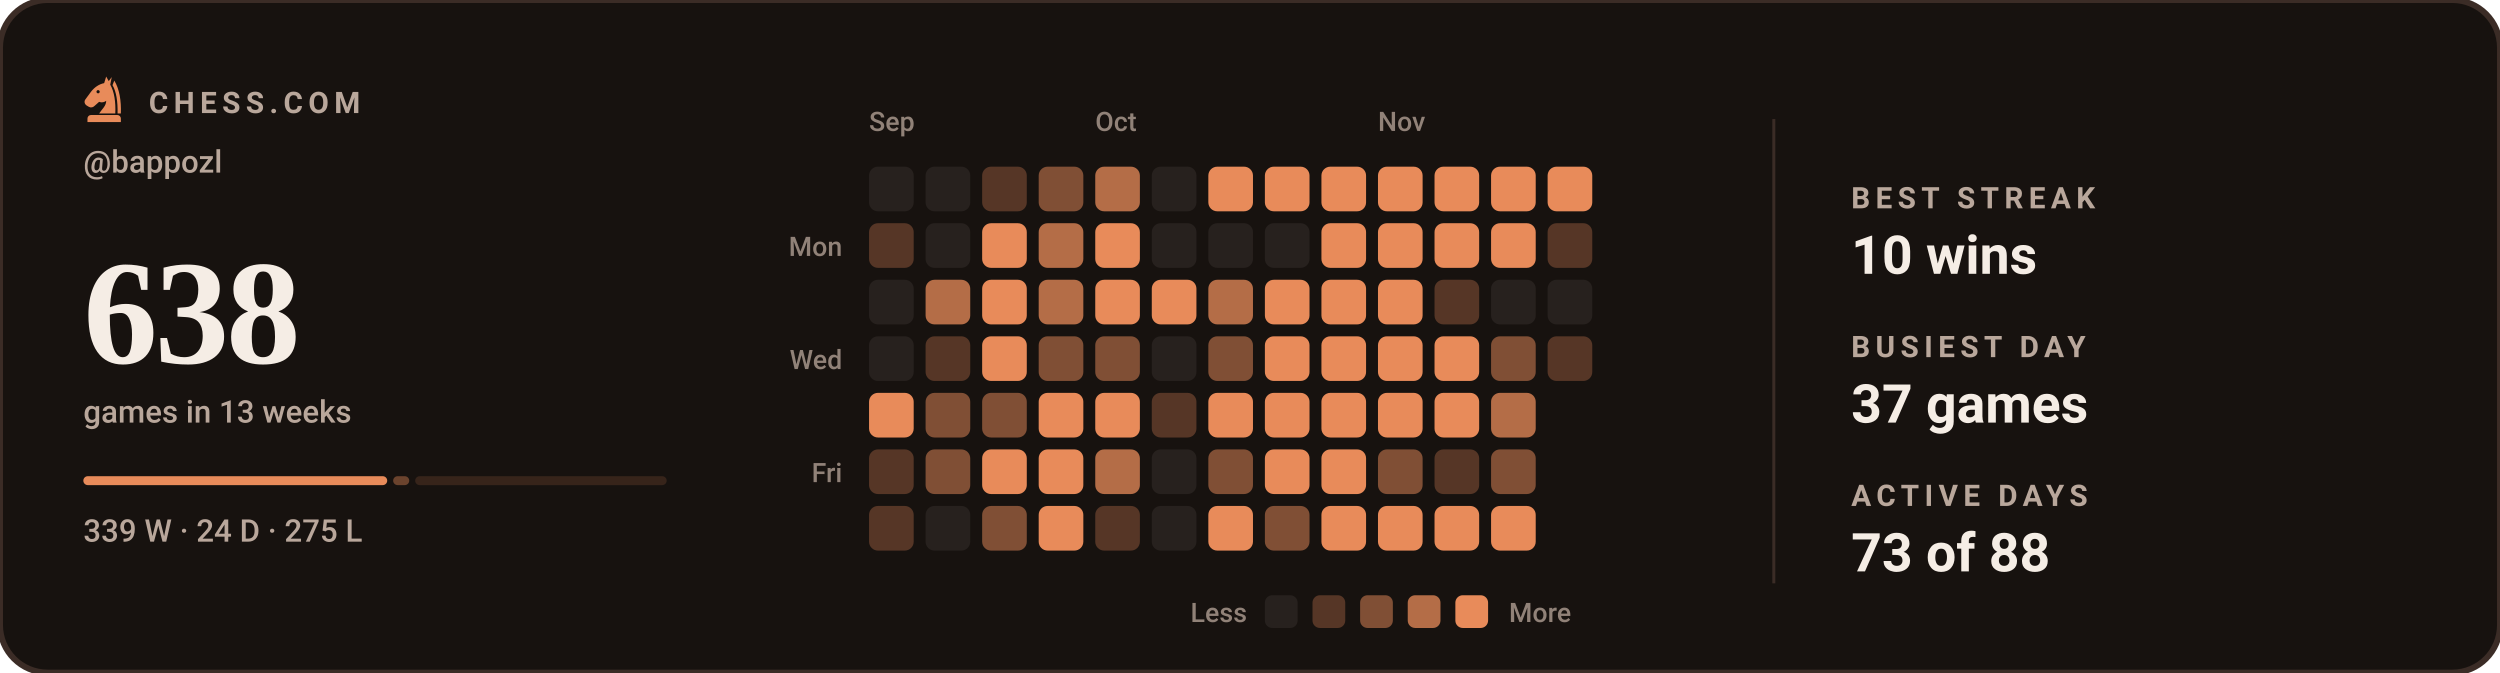
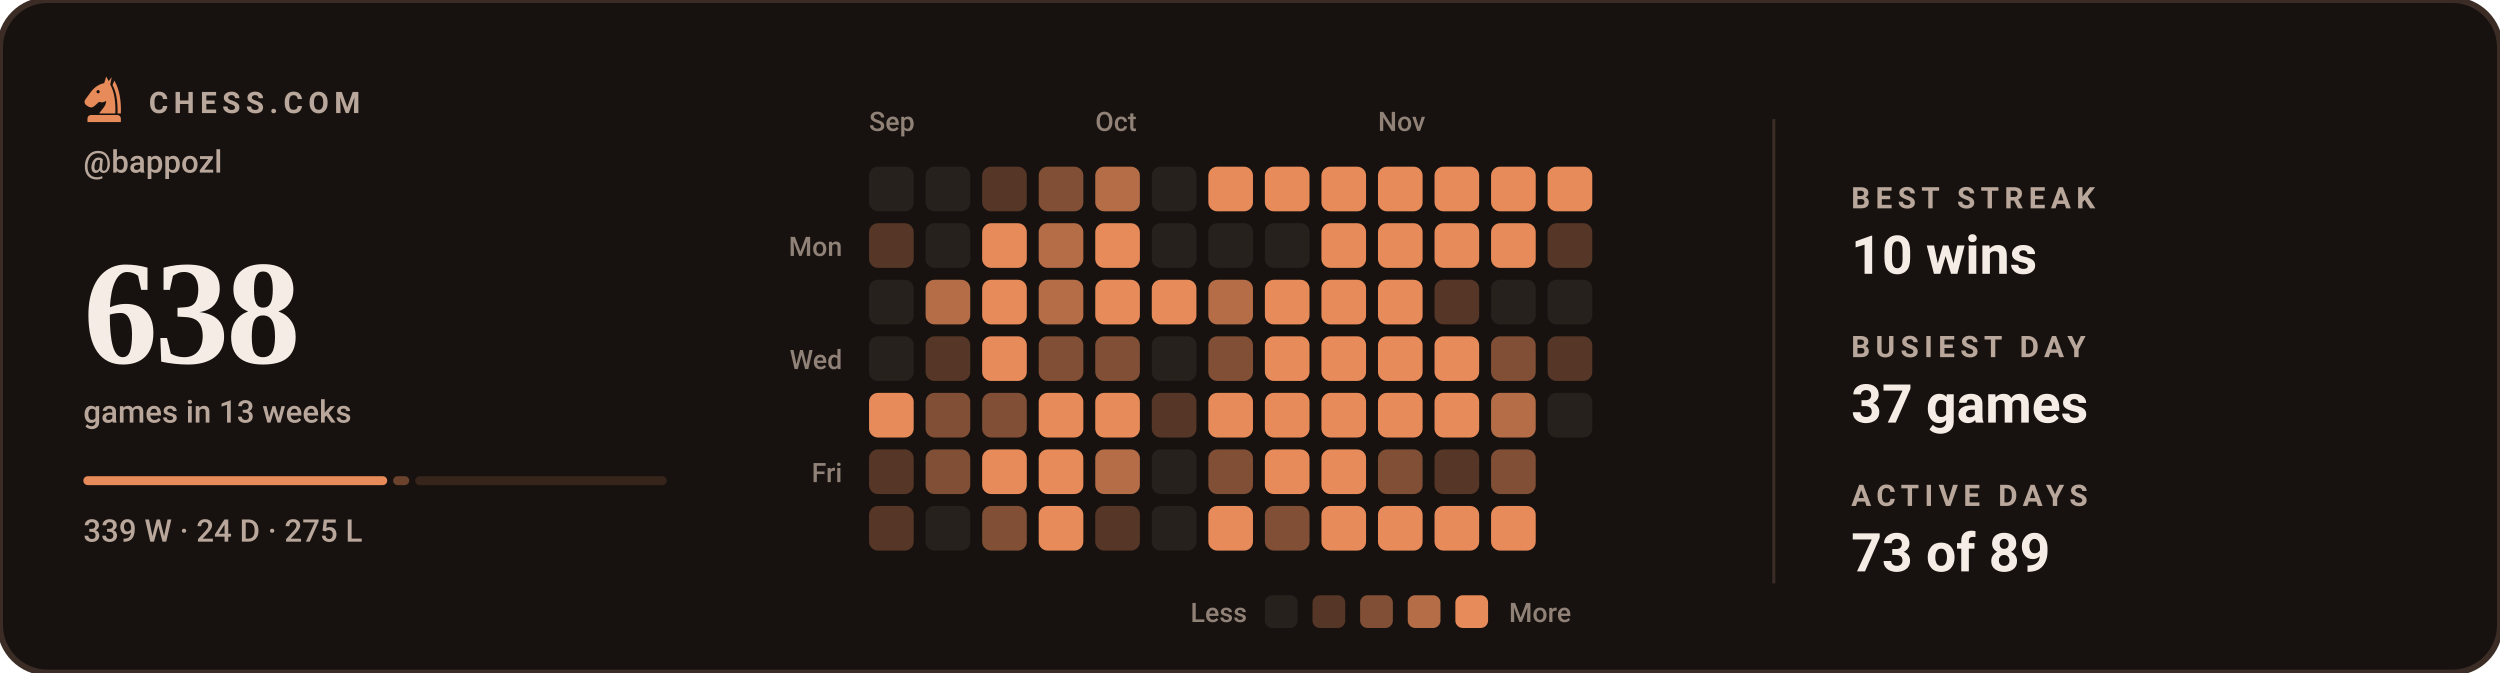
<svg xmlns="http://www.w3.org/2000/svg" viewBox="0 0 840 226" width="840" height="226" role="img" aria-label="Chess.com activity for bappozl: 638 games in the last 13 weeks">
  <style>svg{font-family:-apple-system,BlinkMacSystemFont,'Segoe UI',Roboto,'Helvetica Neue',Arial,sans-serif}text{fill:#F5EDE5;white-space:pre}.bg{fill:#17120F;stroke:#3B2C26;stroke-width:2}.acc{fill:#E88B5A}.win{fill:#1baf7a}.draw{fill:#8b8f96}.loss{fill:#d03b3b}.lbl{font-size:10px;font-weight:600;letter-spacing:.18em;fill:#B9A79B}.cap{font-size:10.5px;font-weight:500;fill:#B9A79B}.num{font-family:Georgia,'Times New Roman',Times,serif;font-weight:700;letter-spacing:-.02em}.tick{font-size:9px;font-weight:500;fill:#B9A79B;opacity:.75}.dl{font-size:10px;font-weight:600}.rule{stroke:#3B2C26;stroke-width:1;fill:none}.grid{stroke:#3B2C26;stroke-width:1;fill:none;opacity:.7}.ln{fill:none;stroke:#E88B5A;stroke-width:2;stroke-linecap:round;stroke-linejoin:round}.ring{stroke:#17120F;stroke-width:2}.hollow{fill:none;stroke-width:1.5}.sq{fill:#F5EDE5;opacity:.035}</style>
  <rect class="bg" width="840" height="226" rx="16" />
  <g class="acc" transform="translate(26.5,24.7) scale(0.17)">
    <path fill-rule="evenodd" d="M54 6L50 19C40 21 31 27 24 36L13 51C10 55 11 60 15 63L20 66C24 68 28 67 31 64L40 56C45 58 50 57 54 54C54 64 46 70 40 79H72C73 56 70 36 62 22L65 7L59 15zM41.2 36a3.2 3.2 0 1 0-6.4 0 3.2 3.2 0 1 0 6.4 0z" />
    <path d="M70 14C80 30 84 54 83 79H76.5C77 55 74 36 66.5 23z" />
    <path d="M24 82h52a7 7 0 0 1 7 7v7H17v-7a7 7 0 0 1 7-7z" />
  </g>
  <text class="lbl" x="50" y="38">CHESS.COM</text>
  <text class="cap" x="28" y="58">@bappozl</text>
  <text class="num" x="28" y="122" style="font-size:50px">638</text>
  <text class="cap" x="28" y="142">games in 13 weeks</text>
  <rect x="28.0" y="160" width="102.1" height="3" rx="1.5" fill="#E88B5A" opacity="1" />
  <rect x="132.1" y="160" width="5.4" height="3" rx="1.5" fill="#E88B5A" opacity="0.4" />
  <rect x="139.5" y="160" width="84.5" height="3" rx="1.5" fill="#E88B5A" opacity="0.15" />
  <text class="cap" x="28" y="182">339 W · 24 D · 275 L</text>
  <text class="tick" x="292" y="44">Sep</text>
  <text class="tick" x="368" y="44">Oct</text>
  <text class="tick" x="463" y="44">Nov</text>
  <text class="tick" x="283" y="86" text-anchor="end">Mon</text>
  <text class="tick" x="283" y="124" text-anchor="end">Wed</text>
  <text class="tick" x="283" y="162" text-anchor="end">Fri</text>
  <rect x="292" y="56" width="15" height="15" rx="3" fill="#27211e" />
  <rect x="292" y="75" width="15" height="15" rx="3" fill="#563626" />
  <rect x="292" y="94" width="15" height="15" rx="3" fill="#27211e" />
  <rect x="292" y="113" width="15" height="15" rx="3" fill="#27211e" />
  <rect x="292" y="132" width="15" height="15" rx="3" fill="#e88b5a" />
  <rect x="292" y="151" width="15" height="15" rx="3" fill="#563626" />
  <rect x="292" y="170" width="15" height="15" rx="3" fill="#563626" />
  <rect x="311" y="56" width="15" height="15" rx="3" fill="#27211e" />
  <rect x="311" y="75" width="15" height="15" rx="3" fill="#27211e" />
  <rect x="311" y="94" width="15" height="15" rx="3" fill="#b46d47" />
  <rect x="311" y="113" width="15" height="15" rx="3" fill="#563626" />
  <rect x="311" y="132" width="15" height="15" rx="3" fill="#804f35" />
  <rect x="311" y="151" width="15" height="15" rx="3" fill="#804f35" />
  <rect x="311" y="170" width="15" height="15" rx="3" fill="#27211e" />
  <rect x="330" y="56" width="15" height="15" rx="3" fill="#563626" />
  <rect x="330" y="75" width="15" height="15" rx="3" fill="#e88b5a" />
  <rect x="330" y="94" width="15" height="15" rx="3" fill="#e88b5a" />
  <rect x="330" y="113" width="15" height="15" rx="3" fill="#e88b5a" />
  <rect x="330" y="132" width="15" height="15" rx="3" fill="#804f35" />
  <rect x="330" y="151" width="15" height="15" rx="3" fill="#e88b5a" />
  <rect x="330" y="170" width="15" height="15" rx="3" fill="#804f35" />
  <rect x="349" y="56" width="15" height="15" rx="3" fill="#804f35" />
  <rect x="349" y="75" width="15" height="15" rx="3" fill="#b46d47" />
  <rect x="349" y="94" width="15" height="15" rx="3" fill="#b46d47" />
  <rect x="349" y="113" width="15" height="15" rx="3" fill="#804f35" />
  <rect x="349" y="132" width="15" height="15" rx="3" fill="#e88b5a" />
  <rect x="349" y="151" width="15" height="15" rx="3" fill="#e88b5a" />
  <rect x="349" y="170" width="15" height="15" rx="3" fill="#e88b5a" />
  <rect x="368" y="56" width="15" height="15" rx="3" fill="#b46d47" />
  <rect x="368" y="75" width="15" height="15" rx="3" fill="#e88b5a" />
  <rect x="368" y="94" width="15" height="15" rx="3" fill="#e88b5a" />
  <rect x="368" y="113" width="15" height="15" rx="3" fill="#804f35" />
  <rect x="368" y="132" width="15" height="15" rx="3" fill="#e88b5a" />
  <rect x="368" y="151" width="15" height="15" rx="3" fill="#b46d47" />
  <rect x="368" y="170" width="15" height="15" rx="3" fill="#563626" />
  <rect x="387" y="56" width="15" height="15" rx="3" fill="#27211e" />
  <rect x="387" y="75" width="15" height="15" rx="3" fill="#27211e" />
  <rect x="387" y="94" width="15" height="15" rx="3" fill="#e88b5a" />
  <rect x="387" y="113" width="15" height="15" rx="3" fill="#27211e" />
  <rect x="387" y="132" width="15" height="15" rx="3" fill="#563626" />
  <rect x="387" y="151" width="15" height="15" rx="3" fill="#27211e" />
  <rect x="387" y="170" width="15" height="15" rx="3" fill="#27211e" />
  <rect x="406" y="56" width="15" height="15" rx="3" fill="#e88b5a" />
  <rect x="406" y="75" width="15" height="15" rx="3" fill="#27211e" />
  <rect x="406" y="94" width="15" height="15" rx="3" fill="#b46d47" />
  <rect x="406" y="113" width="15" height="15" rx="3" fill="#804f35" />
  <rect x="406" y="132" width="15" height="15" rx="3" fill="#e88b5a" />
  <rect x="406" y="151" width="15" height="15" rx="3" fill="#804f35" />
  <rect x="406" y="170" width="15" height="15" rx="3" fill="#e88b5a" />
  <rect x="425" y="56" width="15" height="15" rx="3" fill="#e88b5a" />
  <rect x="425" y="75" width="15" height="15" rx="3" fill="#27211e" />
  <rect x="425" y="94" width="15" height="15" rx="3" fill="#e88b5a" />
  <rect x="425" y="113" width="15" height="15" rx="3" fill="#e88b5a" />
  <rect x="425" y="132" width="15" height="15" rx="3" fill="#e88b5a" />
  <rect x="425" y="151" width="15" height="15" rx="3" fill="#e88b5a" />
  <rect x="425" y="170" width="15" height="15" rx="3" fill="#804f35" />
  <rect x="444" y="56" width="15" height="15" rx="3" fill="#e88b5a" />
  <rect x="444" y="75" width="15" height="15" rx="3" fill="#e88b5a" />
  <rect x="444" y="94" width="15" height="15" rx="3" fill="#e88b5a" />
  <rect x="444" y="113" width="15" height="15" rx="3" fill="#e88b5a" />
  <rect x="444" y="132" width="15" height="15" rx="3" fill="#e88b5a" />
  <rect x="444" y="151" width="15" height="15" rx="3" fill="#e88b5a" />
  <rect x="444" y="170" width="15" height="15" rx="3" fill="#e88b5a" />
  <rect x="463" y="56" width="15" height="15" rx="3" fill="#e88b5a" />
  <rect x="463" y="75" width="15" height="15" rx="3" fill="#e88b5a" />
  <rect x="463" y="94" width="15" height="15" rx="3" fill="#e88b5a" />
  <rect x="463" y="113" width="15" height="15" rx="3" fill="#e88b5a" />
  <rect x="463" y="132" width="15" height="15" rx="3" fill="#e88b5a" />
  <rect x="463" y="151" width="15" height="15" rx="3" fill="#804f35" />
  <rect x="463" y="170" width="15" height="15" rx="3" fill="#e88b5a" />
  <rect x="482" y="56" width="15" height="15" rx="3" fill="#e88b5a" />
  <rect x="482" y="75" width="15" height="15" rx="3" fill="#e88b5a" />
  <rect x="482" y="94" width="15" height="15" rx="3" fill="#563626" />
  <rect x="482" y="113" width="15" height="15" rx="3" fill="#e88b5a" />
  <rect x="482" y="132" width="15" height="15" rx="3" fill="#e88b5a" />
  <rect x="482" y="151" width="15" height="15" rx="3" fill="#563626" />
  <rect x="482" y="170" width="15" height="15" rx="3" fill="#e88b5a" />
  <rect x="501" y="56" width="15" height="15" rx="3" fill="#e88b5a" />
  <rect x="501" y="75" width="15" height="15" rx="3" fill="#e88b5a" />
  <rect x="501" y="94" width="15" height="15" rx="3" fill="#27211e" />
  <rect x="501" y="113" width="15" height="15" rx="3" fill="#804f35" />
  <rect x="501" y="132" width="15" height="15" rx="3" fill="#b46d47" />
  <rect x="501" y="151" width="15" height="15" rx="3" fill="#804f35" />
  <rect x="501" y="170" width="15" height="15" rx="3" fill="#e88b5a" />
  <rect x="520" y="56" width="15" height="15" rx="3" fill="#e88b5a" />
  <rect x="520" y="75" width="15" height="15" rx="3" fill="#563626" />
  <rect x="520" y="94" width="15" height="15" rx="3" fill="#27211e" />
  <rect x="520" y="113" width="15" height="15" rx="3" fill="#563626" />
+   <rect x="520" y="132" width="15" height="15" rx="3" fill="#27211e" />
  <text class="tick" x="419" y="209" text-anchor="end">Less</text>
  <rect x="425" y="200" width="11" height="11" rx="2.5" fill="#27211e" />
  <rect x="441" y="200" width="11" height="11" rx="2.5" fill="#563626" />
  <rect x="457" y="200" width="11" height="11" rx="2.5" fill="#804f35" />
  <rect x="473" y="200" width="11" height="11" rx="2.5" fill="#b46d47" />
  <rect x="489" y="200" width="11" height="11" rx="2.5" fill="#e88b5a" />
  <text class="tick" x="507" y="209">More</text>
  <line class="rule" x1="596" y1="40" x2="596" y2="196" />
  <text class="lbl" x="622" y="70">BEST STREAK</text>
  <text x="622" y="92" style="font-size:18px;font-weight:600">10 wins</text>
  <text class="lbl" x="622" y="120">BUSIEST DAY</text>
  <text x="622" y="142" style="font-size:18px;font-weight:600">37 games</text>
  <text class="lbl" x="622" y="170">ACTIVE DAYS</text>
-   <text x="622" y="192" style="font-size:18px;font-weight:600">73 of 88</text>
+   <text x="622" y="192" style="font-size:18px;font-weight:600">73 of 89</text>
</svg>
